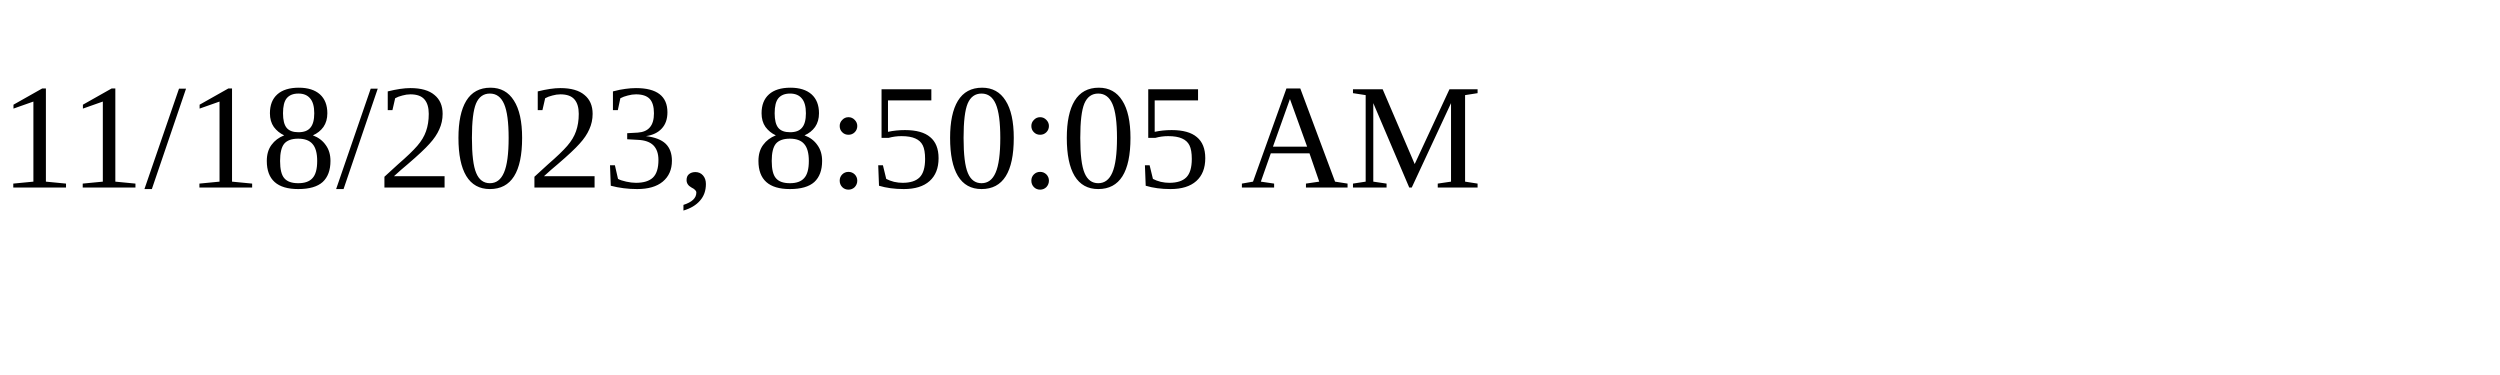
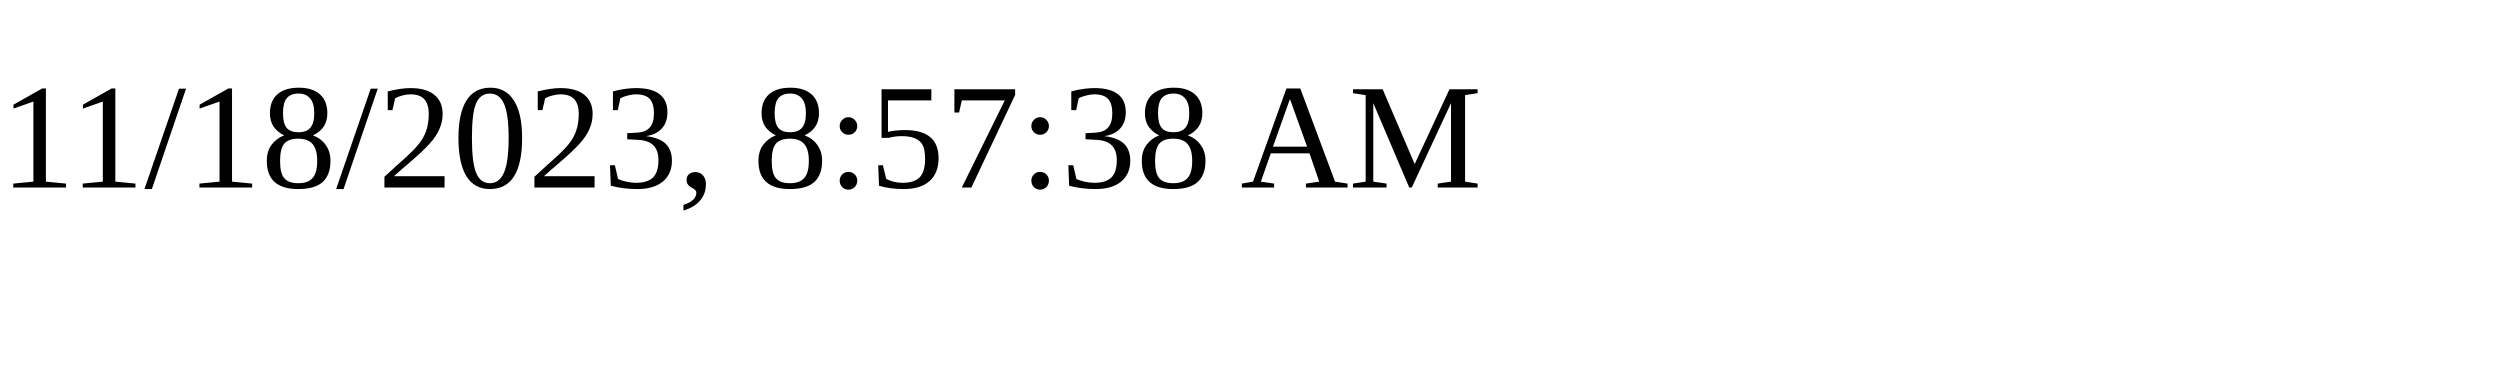
<svg xmlns="http://www.w3.org/2000/svg" height="30" width="200">
-   <text x="0" y="15">11/18/2023, 8:50:05 AM</text>
+   <text x="0" y="15">11/18/2023, 8:57:38 AM</text>
</svg>
